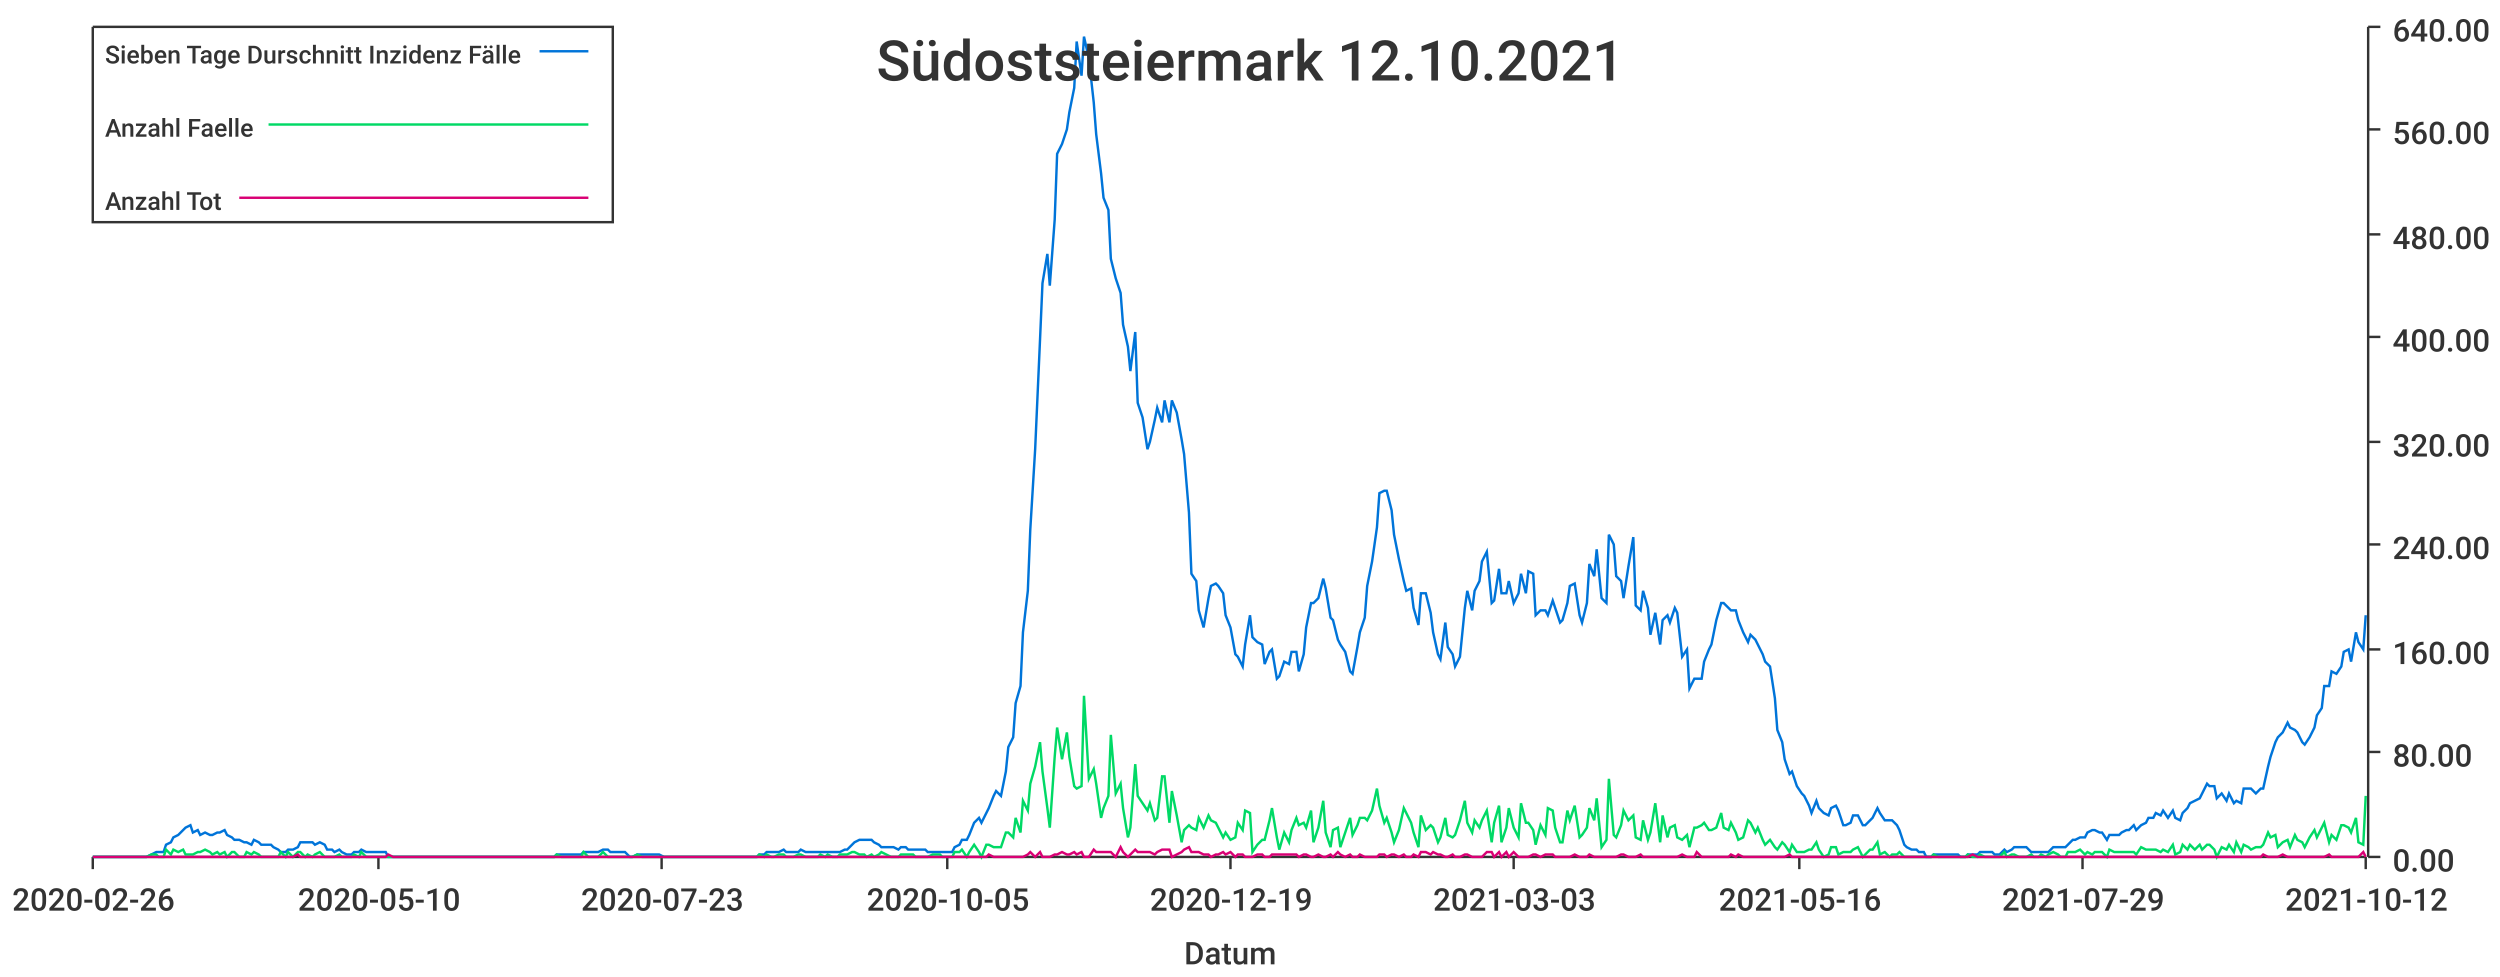
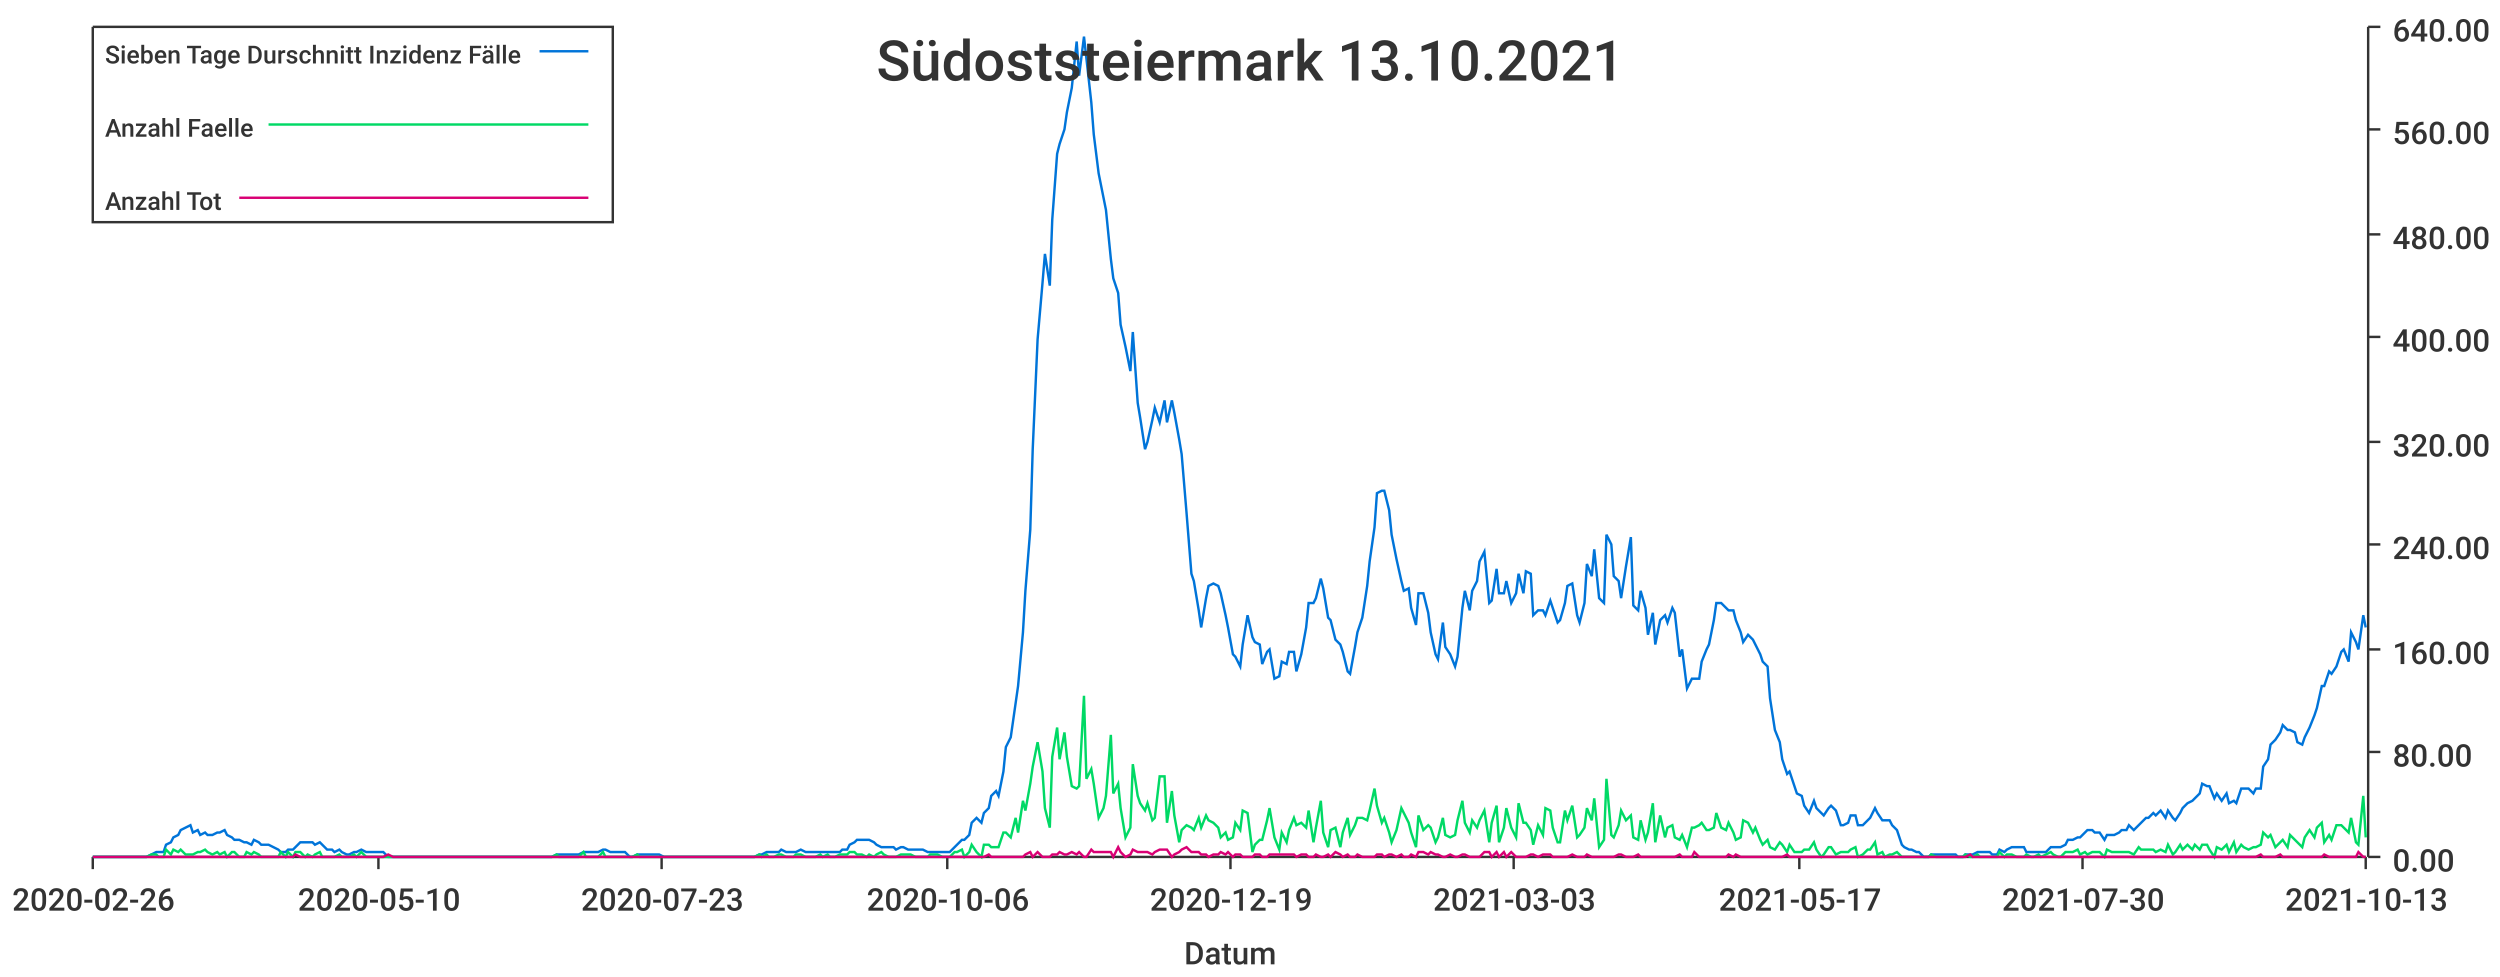
<svg xmlns="http://www.w3.org/2000/svg" width="1024" height="400">\n<path d="M 0 0 L 1024 0 L 1024 400 L 0 400 L 0 0" style="stroke-width:0;stroke:rgba(255,255,255,1.0);fill:rgba(255,255,255,1.0)" />
  <path d="M 38 11 L 969 11 L 969 351 L 38 351 L 38 11" style="stroke-width:0;stroke:rgba(255,255,255,1.0);fill:rgba(255,255,255,1.0)" />
  <path d="M 38 351 L 969 351" style="stroke-width:1;stroke:rgba(51,51,51,1.0);fill:none" />
  <path d="M 38 351 L 38 356" style="stroke-width:1;stroke:rgba(51,51,51,1.0);fill:none" />
  <text x="5" y="373" style="stroke-width:0;stroke:none;fill:rgba(51,51,51,1.0);font-size:12.8px;font-family:'Roboto Medium',sans-serif">2020-02-26</text>
  <path d="M 155 351 L 155 356" style="stroke-width:1;stroke:rgba(51,51,51,1.0);fill:none" />
  <text x="122" y="373" style="stroke-width:0;stroke:none;fill:rgba(51,51,51,1.0);font-size:12.8px;font-family:'Roboto Medium',sans-serif">2020-05-10</text>
  <path d="M 271 351 L 271 356" style="stroke-width:1;stroke:rgba(51,51,51,1.0);fill:none" />
  <text x="238" y="373" style="stroke-width:0;stroke:none;fill:rgba(51,51,51,1.0);font-size:12.8px;font-family:'Roboto Medium',sans-serif">2020-07-23</text>
  <path d="M 388 351 L 388 356" style="stroke-width:1;stroke:rgba(51,51,51,1.0);fill:none" />
-   <text x="355" y="373" style="stroke-width:0;stroke:none;fill:rgba(51,51,51,1.0);font-size:12.8px;font-family:'Roboto Medium',sans-serif">2020-10-05</text>
+   <text x="355" y="373" style="stroke-width:0;stroke:none;fill:rgba(51,51,51,1.0);font-size:12.8px;font-family:'Roboto Medium',sans-serif">2020-10-06</text>
  <path d="M 504 351 L 504 356" style="stroke-width:1;stroke:rgba(51,51,51,1.0);fill:none" />
  <text x="471" y="373" style="stroke-width:0;stroke:none;fill:rgba(51,51,51,1.0);font-size:12.8px;font-family:'Roboto Medium',sans-serif">2020-12-19</text>
  <path d="M 620 351 L 620 356" style="stroke-width:1;stroke:rgba(51,51,51,1.0);fill:none" />
  <text x="587" y="373" style="stroke-width:0;stroke:none;fill:rgba(51,51,51,1.0);font-size:12.8px;font-family:'Roboto Medium',sans-serif">2021-03-03</text>
  <path d="M 737 351 L 737 356" style="stroke-width:1;stroke:rgba(51,51,51,1.0);fill:none" />
-   <text x="704" y="373" style="stroke-width:0;stroke:none;fill:rgba(51,51,51,1.0);font-size:12.8px;font-family:'Roboto Medium',sans-serif">2021-05-16</text>
+   <text x="704" y="373" style="stroke-width:0;stroke:none;fill:rgba(51,51,51,1.0);font-size:12.8px;font-family:'Roboto Medium',sans-serif">2021-05-17</text>
  <path d="M 853 351 L 853 356" style="stroke-width:1;stroke:rgba(51,51,51,1.0);fill:none" />
-   <text x="820" y="373" style="stroke-width:0;stroke:none;fill:rgba(51,51,51,1.0);font-size:12.8px;font-family:'Roboto Medium',sans-serif">2021-07-29</text>
+   <text x="820" y="373" style="stroke-width:0;stroke:none;fill:rgba(51,51,51,1.0);font-size:12.8px;font-family:'Roboto Medium',sans-serif">2021-07-30</text>
  <path d="M 969 351 L 969 356" style="stroke-width:1;stroke:rgba(51,51,51,1.0);fill:none" />
-   <text x="936" y="373" style="stroke-width:0;stroke:none;fill:rgba(51,51,51,1.0);font-size:12.8px;font-family:'Roboto Medium',sans-serif">2021-10-12</text>
+   <text x="936" y="373" style="stroke-width:0;stroke:none;fill:rgba(51,51,51,1.0);font-size:12.8px;font-family:'Roboto Medium',sans-serif">2021-10-13</text>
  <text x="485" y="395" style="stroke-width:0;stroke:none;fill:rgba(51,51,51,1.0);font-size:12.8px;font-family:'Roboto Medium',sans-serif">Datum</text>
  <path d="M 970 351 L 970 11" style="stroke-width:1;stroke:rgba(51,51,51,1.0);fill:none" />
  <path d="M 970 351 L 975 351" style="stroke-width:1;stroke:rgba(51,51,51,1.0);fill:none" />
  <text x="980" y="357" style="stroke-width:0;stroke:none;fill:rgba(51,51,51,1.0);font-size:12.8px;font-family:'Roboto Medium',sans-serif">0.00</text>
  <path d="M 970 308 L 975 308" style="stroke-width:1;stroke:rgba(51,51,51,1.0);fill:none" />
  <text x="980" y="314" style="stroke-width:0;stroke:none;fill:rgba(51,51,51,1.0);font-size:12.8px;font-family:'Roboto Medium',sans-serif">80.00</text>
  <path d="M 970 266 L 975 266" style="stroke-width:1;stroke:rgba(51,51,51,1.0);fill:none" />
  <text x="980" y="272" style="stroke-width:0;stroke:none;fill:rgba(51,51,51,1.0);font-size:12.8px;font-family:'Roboto Medium',sans-serif">160.00</text>
  <path d="M 970 223 L 975 223" style="stroke-width:1;stroke:rgba(51,51,51,1.0);fill:none" />
  <text x="980" y="229" style="stroke-width:0;stroke:none;fill:rgba(51,51,51,1.0);font-size:12.8px;font-family:'Roboto Medium',sans-serif">240.00</text>
  <path d="M 970 181 L 975 181" style="stroke-width:1;stroke:rgba(51,51,51,1.0);fill:none" />
  <text x="980" y="187" style="stroke-width:0;stroke:none;fill:rgba(51,51,51,1.0);font-size:12.8px;font-family:'Roboto Medium',sans-serif">320.00</text>
  <path d="M 970 138 L 975 138" style="stroke-width:1;stroke:rgba(51,51,51,1.0);fill:none" />
  <text x="980" y="144" style="stroke-width:0;stroke:none;fill:rgba(51,51,51,1.0);font-size:12.8px;font-family:'Roboto Medium',sans-serif">400.00</text>
  <path d="M 970 96 L 975 96" style="stroke-width:1;stroke:rgba(51,51,51,1.0);fill:none" />
  <text x="980" y="102" style="stroke-width:0;stroke:none;fill:rgba(51,51,51,1.0);font-size:12.8px;font-family:'Roboto Medium',sans-serif">480.00</text>
  <path d="M 970 53 L 975 53" style="stroke-width:1;stroke:rgba(51,51,51,1.0);fill:none" />
  <text x="980" y="59" style="stroke-width:0;stroke:none;fill:rgba(51,51,51,1.0);font-size:12.8px;font-family:'Roboto Medium',sans-serif">560.00</text>
  <path d="M 970 11 L 975 11" style="stroke-width:1;stroke:rgba(51,51,51,1.0);fill:none" />
  <text x="980" y="17" style="stroke-width:0;stroke:none;fill:rgba(51,51,51,1.0);font-size:12.8px;font-family:'Roboto Medium',sans-serif">640.00</text>
-   <path d="M 38 351 L 40 351 L 42 351 L 43 351 L 45 351 L 46 351 L 48 351 L 49 351 L 51 351 L 53 351 L 54 351 L 56 351 L 57 351 L 59 351 L 60 351 L 62 350 L 64 349 L 65 349 L 67 349 L 68 346 L 70 345 L 71 343 L 73 342 L 75 340 L 76 339 L 78 338 L 79 341 L 81 340 L 82 342 L 84 341 L 86 342 L 87 342 L 89 341 L 90 341 L 92 340 L 93 342 L 95 343 L 96 344 L 98 344 L 100 345 L 101 345 L 103 346 L 104 344 L 106 345 L 107 346 L 109 346 L 111 346 L 112 347 L 114 348 L 115 349 L 117 349 L 118 348 L 120 348 L 122 347 L 123 345 L 125 345 L 126 345 L 128 345 L 129 346 L 131 345 L 133 346 L 134 348 L 136 348 L 137 349 L 139 348 L 140 349 L 142 350 L 144 350 L 145 349 L 147 349 L 148 348 L 150 349 L 151 349 L 153 349 L 154 349 L 156 349 L 158 349 L 159 351 L 161 351 L 162 351 L 164 351 L 165 351 L 167 351 L 169 351 L 170 351 L 172 351 L 173 351 L 175 351 L 176 351 L 178 351 L 180 351 L 181 351 L 183 351 L 184 351 L 186 351 L 187 351 L 189 351 L 191 351 L 192 351 L 194 351 L 195 351 L 197 351 L 198 351 L 200 351 L 202 351 L 203 351 L 205 351 L 206 351 L 208 351 L 209 351 L 211 351 L 212 351 L 214 351 L 216 351 L 217 351 L 219 351 L 220 351 L 222 351 L 223 351 L 225 351 L 227 351 L 228 350 L 230 350 L 231 350 L 233 350 L 234 350 L 236 350 L 238 350 L 239 349 L 241 349 L 242 349 L 244 349 L 245 349 L 247 348 L 249 348 L 250 349 L 252 349 L 253 349 L 255 349 L 256 349 L 258 351 L 259 351 L 261 350 L 263 350 L 264 350 L 266 350 L 267 350 L 269 350 L 270 350 L 272 351 L 274 351 L 275 351 L 277 351 L 278 351 L 280 351 L 281 351 L 283 351 L 285 351 L 286 351 L 288 351 L 289 351 L 291 351 L 292 351 L 294 351 L 296 351 L 297 351 L 299 351 L 300 351 L 302 351 L 303 351 L 305 351 L 307 351 L 308 351 L 310 351 L 311 350 L 313 350 L 314 349 L 316 349 L 317 349 L 319 349 L 321 348 L 322 349 L 324 349 L 325 349 L 327 349 L 328 348 L 330 349 L 332 349 L 333 349 L 335 349 L 336 349 L 338 349 L 339 349 L 341 349 L 343 349 L 344 349 L 346 348 L 347 348 L 349 346 L 350 345 L 352 344 L 354 344 L 355 344 L 357 344 L 358 345 L 360 346 L 361 347 L 363 347 L 365 347 L 366 347 L 368 348 L 369 347 L 371 347 L 372 348 L 374 348 L 375 348 L 377 348 L 379 348 L 380 349 L 382 349 L 383 349 L 385 349 L 386 349 L 388 349 L 390 349 L 391 347 L 393 346 L 394 344 L 396 344 L 397 342 L 399 337 L 401 335 L 402 337 L 404 333 L 405 331 L 407 326 L 408 324 L 410 326 L 412 316 L 413 306 L 415 302 L 416 288 L 418 281 L 419 259 L 421 242 L 422 217 L 424 184 L 426 139 L 427 116 L 429 104 L 430 117 L 432 90 L 433 63 L 435 59 L 437 53 L 438 46 L 440 36 L 441 17 L 443 31 L 444 15 L 446 24 L 448 42 L 449 55 L 451 71 L 452 81 L 454 86 L 455 106 L 457 114 L 459 120 L 460 133 L 462 142 L 463 152 L 465 136 L 466 165 L 468 171 L 470 184 L 471 181 L 473 172 L 474 167 L 476 173 L 477 164 L 479 173 L 480 164 L 482 169 L 484 180 L 485 186 L 487 210 L 488 235 L 490 238 L 491 250 L 493 257 L 495 245 L 496 240 L 498 239 L 499 240 L 501 243 L 502 252 L 504 257 L 506 268 L 507 269 L 509 273 L 510 264 L 512 252 L 513 261 L 515 263 L 517 264 L 518 272 L 520 267 L 521 266 L 523 278 L 524 277 L 526 271 L 528 272 L 529 267 L 531 267 L 532 275 L 534 268 L 535 257 L 537 247 L 538 247 L 540 245 L 542 237 L 543 241 L 545 253 L 546 254 L 548 262 L 549 264 L 551 267 L 553 275 L 554 276 L 556 265 L 557 259 L 559 253 L 560 240 L 562 230 L 564 216 L 565 202 L 567 201 L 568 201 L 570 209 L 571 219 L 573 229 L 575 238 L 576 242 L 578 241 L 579 249 L 581 256 L 582 243 L 584 243 L 586 251 L 587 259 L 589 268 L 590 270 L 592 255 L 593 265 L 595 268 L 596 273 L 598 269 L 600 249 L 601 242 L 603 250 L 604 242 L 606 238 L 607 230 L 609 226 L 611 247 L 612 246 L 614 233 L 615 243 L 617 243 L 618 238 L 620 247 L 622 243 L 623 235 L 625 243 L 626 234 L 628 235 L 629 252 L 631 250 L 633 250 L 634 252 L 636 246 L 637 249 L 639 255 L 640 254 L 642 247 L 643 240 L 645 239 L 647 252 L 648 255 L 650 247 L 651 231 L 653 236 L 654 225 L 656 245 L 658 247 L 659 219 L 661 223 L 662 236 L 664 238 L 665 245 L 667 232 L 669 220 L 670 248 L 672 250 L 673 242 L 675 249 L 676 260 L 678 251 L 680 264 L 681 254 L 683 252 L 684 255 L 686 249 L 687 251 L 689 269 L 691 266 L 692 282 L 694 278 L 695 278 L 697 278 L 698 271 L 700 266 L 701 264 L 703 254 L 705 247 L 706 247 L 708 249 L 709 250 L 711 250 L 712 254 L 714 259 L 716 263 L 717 260 L 719 262 L 720 264 L 722 268 L 723 271 L 725 273 L 727 286 L 728 299 L 730 304 L 731 311 L 733 317 L 734 316 L 736 322 L 738 325 L 739 326 L 741 330 L 742 333 L 744 328 L 745 331 L 747 333 L 749 334 L 750 331 L 752 330 L 753 332 L 755 338 L 756 338 L 758 337 L 759 334 L 761 334 L 763 338 L 764 338 L 766 336 L 767 335 L 769 331 L 770 333 L 772 336 L 774 336 L 775 336 L 777 338 L 778 340 L 780 346 L 781 347 L 783 348 L 785 348 L 786 349 L 788 349 L 789 351 L 791 351 L 792 350 L 794 350 L 796 350 L 797 350 L 799 350 L 800 350 L 802 350 L 803 351 L 805 351 L 806 350 L 808 350 L 810 350 L 811 349 L 813 349 L 814 349 L 816 349 L 817 350 L 819 350 L 821 348 L 822 349 L 824 348 L 825 347 L 827 347 L 828 347 L 830 347 L 832 349 L 833 349 L 835 349 L 836 349 L 838 349 L 839 349 L 841 347 L 843 347 L 844 347 L 846 347 L 847 346 L 849 344 L 850 344 L 852 343 L 854 343 L 855 341 L 857 340 L 858 340 L 860 341 L 861 341 L 863 344 L 864 342 L 866 342 L 868 342 L 869 341 L 871 340 L 872 340 L 874 338 L 875 340 L 877 338 L 879 337 L 880 335 L 882 335 L 883 333 L 885 334 L 886 332 L 888 335 L 890 332 L 891 335 L 893 336 L 894 333 L 896 331 L 897 329 L 899 328 L 901 327 L 902 325 L 904 321 L 905 322 L 907 322 L 908 327 L 910 325 L 912 328 L 913 325 L 915 329 L 916 328 L 918 329 L 919 323 L 921 323 L 922 323 L 924 325 L 926 323 L 927 323 L 929 314 L 930 310 L 932 304 L 933 302 L 935 300 L 937 296 L 938 298 L 940 299 L 941 300 L 943 304 L 944 305 L 946 302 L 948 298 L 949 293 L 951 290 L 952 281 L 954 281 L 955 275 L 957 276 L 959 273 L 960 267 L 962 266 L 963 271 L 965 259 L 966 263 L 968 266 L 969 252" style="stroke-width:1;stroke:rgba(0,116,217,1.0);fill:none" />
-   <path d="M 38 351 L 40 351 L 42 351 L 43 351 L 45 351 L 46 351 L 48 351 L 49 351 L 51 351 L 53 351 L 54 351 L 56 351 L 57 351 L 59 351 L 60 351 L 62 350 L 64 350 L 65 351 L 67 351 L 68 348 L 70 350 L 71 348 L 73 349 L 75 348 L 76 350 L 78 350 L 79 350 L 81 349 L 82 349 L 84 348 L 86 349 L 87 350 L 89 349 L 90 350 L 92 349 L 93 351 L 95 349 L 96 349 L 98 351 L 100 351 L 101 349 L 103 350 L 104 349 L 106 350 L 107 351 L 109 351 L 111 351 L 112 351 L 114 351 L 115 349 L 117 351 L 118 349 L 120 351 L 122 349 L 123 349 L 125 351 L 126 350 L 128 351 L 129 350 L 131 349 L 133 351 L 134 351 L 136 351 L 137 351 L 139 350 L 140 351 L 142 351 L 144 351 L 145 350 L 147 351 L 148 349 L 150 351 L 151 351 L 153 351 L 154 351 L 156 351 L 158 351 L 159 351 L 161 351 L 162 351 L 164 351 L 165 351 L 167 351 L 169 351 L 170 351 L 172 351 L 173 351 L 175 351 L 176 351 L 178 351 L 180 351 L 181 351 L 183 351 L 184 351 L 186 351 L 187 351 L 189 351 L 191 351 L 192 351 L 194 351 L 195 351 L 197 351 L 198 351 L 200 351 L 202 351 L 203 351 L 205 351 L 206 351 L 208 351 L 209 351 L 211 351 L 212 351 L 214 351 L 216 351 L 217 351 L 219 351 L 220 351 L 222 351 L 223 351 L 225 351 L 227 351 L 228 350 L 230 351 L 231 351 L 233 351 L 234 351 L 236 351 L 238 351 L 239 349 L 241 351 L 242 351 L 244 351 L 245 351 L 247 349 L 249 351 L 250 351 L 252 351 L 253 351 L 255 351 L 256 351 L 258 351 L 259 351 L 261 350 L 263 351 L 264 351 L 266 351 L 267 351 L 269 351 L 270 351 L 272 351 L 274 351 L 275 351 L 277 351 L 278 351 L 280 351 L 281 351 L 283 351 L 285 351 L 286 351 L 288 351 L 289 351 L 291 351 L 292 351 L 294 351 L 296 351 L 297 351 L 299 351 L 300 351 L 302 351 L 303 351 L 305 351 L 307 351 L 308 351 L 310 351 L 311 350 L 313 351 L 314 350 L 316 351 L 317 351 L 319 350 L 321 350 L 322 351 L 324 351 L 325 351 L 327 350 L 328 350 L 330 351 L 332 351 L 333 351 L 335 351 L 336 350 L 338 351 L 339 350 L 341 351 L 343 351 L 344 350 L 346 350 L 347 350 L 349 349 L 350 349 L 352 350 L 354 350 L 355 351 L 357 350 L 358 351 L 360 350 L 361 349 L 363 350 L 365 351 L 366 351 L 368 351 L 369 350 L 371 350 L 372 350 L 374 350 L 375 351 L 377 351 L 379 351 L 380 351 L 382 350 L 383 350 L 385 350 L 386 351 L 388 351 L 390 351 L 391 349 L 393 349 L 394 348 L 396 351 L 397 349 L 399 346 L 401 349 L 402 351 L 404 346 L 405 346 L 407 347 L 408 347 L 410 347 L 412 341 L 413 341 L 415 343 L 416 335 L 418 341 L 419 328 L 421 332 L 422 321 L 424 314 L 426 304 L 427 316 L 429 331 L 430 339 L 432 310 L 433 298 L 435 311 L 437 300 L 438 310 L 440 322 L 441 323 L 443 322 L 444 285 L 446 319 L 448 315 L 449 321 L 451 335 L 452 331 L 454 326 L 455 301 L 457 325 L 459 321 L 460 331 L 462 343 L 463 339 L 465 313 L 466 326 L 468 329 L 470 332 L 471 329 L 473 336 L 474 335 L 476 318 L 477 318 L 479 337 L 480 324 L 482 334 L 484 345 L 485 340 L 487 338 L 488 339 L 490 340 L 491 335 L 493 339 L 495 334 L 496 336 L 498 337 L 499 339 L 501 343 L 502 341 L 504 344 L 506 343 L 507 337 L 509 340 L 510 332 L 512 333 L 513 349 L 515 346 L 517 344 L 518 344 L 520 336 L 521 331 L 523 343 L 524 348 L 526 341 L 528 345 L 529 340 L 531 335 L 532 338 L 534 337 L 535 339 L 537 332 L 538 345 L 540 339 L 542 328 L 543 341 L 545 347 L 546 340 L 548 339 L 549 347 L 551 341 L 553 335 L 554 342 L 556 338 L 557 335 L 559 335 L 560 336 L 562 332 L 564 323 L 565 330 L 567 337 L 568 335 L 570 341 L 571 345 L 573 340 L 575 331 L 576 333 L 578 337 L 579 341 L 581 347 L 582 334 L 584 340 L 586 338 L 587 339 L 589 345 L 590 343 L 592 335 L 593 342 L 595 343 L 596 342 L 598 336 L 600 328 L 601 337 L 603 341 L 604 336 L 606 339 L 607 336 L 609 332 L 611 345 L 612 337 L 614 330 L 615 345 L 617 339 L 618 331 L 620 339 L 622 343 L 623 329 L 625 337 L 626 337 L 628 340 L 629 346 L 631 338 L 633 342 L 634 331 L 636 332 L 637 339 L 639 345 L 640 345 L 642 332 L 643 336 L 645 330 L 647 343 L 648 342 L 650 339 L 651 331 L 653 336 L 654 327 L 656 347 L 658 344 L 659 319 L 661 342 L 662 343 L 664 338 L 665 332 L 667 336 L 669 334 L 670 343 L 672 344 L 673 336 L 675 344 L 676 341 L 678 329 L 680 345 L 681 334 L 683 343 L 684 339 L 686 338 L 687 343 L 689 344 L 691 342 L 692 347 L 694 339 L 695 339 L 697 338 L 698 337 L 700 340 L 701 340 L 703 339 L 705 333 L 706 339 L 708 340 L 709 337 L 711 341 L 712 344 L 714 343 L 716 336 L 717 337 L 719 341 L 720 339 L 722 344 L 723 346 L 725 344 L 727 347 L 728 348 L 730 345 L 731 346 L 733 349 L 734 346 L 736 349 L 738 349 L 739 349 L 741 348 L 742 348 L 744 345 L 745 348 L 747 351 L 749 350 L 750 347 L 752 347 L 753 350 L 755 349 L 756 349 L 758 349 L 759 348 L 761 347 L 763 351 L 764 350 L 766 348 L 767 348 L 769 345 L 770 350 L 772 349 L 774 351 L 775 350 L 777 350 L 778 349 L 780 351 L 781 351 L 783 351 L 785 351 L 786 351 L 788 351 L 789 351 L 791 351 L 792 350 L 794 351 L 796 351 L 797 351 L 799 351 L 800 351 L 802 351 L 803 351 L 805 351 L 806 350 L 808 351 L 810 351 L 811 350 L 813 351 L 814 351 L 816 351 L 817 351 L 819 351 L 821 349 L 822 351 L 824 350 L 825 350 L 827 351 L 828 351 L 830 351 L 832 350 L 833 351 L 835 351 L 836 350 L 838 351 L 839 350 L 841 349 L 843 350 L 844 351 L 846 351 L 847 349 L 849 349 L 850 349 L 852 348 L 854 350 L 855 349 L 857 350 L 858 349 L 860 349 L 861 349 L 863 351 L 864 348 L 866 349 L 868 349 L 869 349 L 871 349 L 872 349 L 874 349 L 875 350 L 877 347 L 879 348 L 880 348 L 882 348 L 883 348 L 885 349 L 886 348 L 888 349 L 890 346 L 891 350 L 893 349 L 894 346 L 896 348 L 897 346 L 899 348 L 901 346 L 902 348 L 904 346 L 905 346 L 907 348 L 908 351 L 910 347 L 912 348 L 913 346 L 915 349 L 916 345 L 918 349 L 919 346 L 921 347 L 922 348 L 924 347 L 926 347 L 927 346 L 929 341 L 930 343 L 932 342 L 933 347 L 935 345 L 937 344 L 938 347 L 940 342 L 941 344 L 943 345 L 944 347 L 946 343 L 948 340 L 949 343 L 951 339 L 952 337 L 954 345 L 955 342 L 957 344 L 959 338 L 960 338 L 962 339 L 963 341 L 965 335 L 966 345 L 968 346 L 969 326" style="stroke-width:1;stroke:rgba(0,217,101,1.0);fill:none" />
-   <path d="M 38 351 L 40 351 L 42 351 L 43 351 L 45 351 L 46 351 L 48 351 L 49 351 L 51 351 L 53 351 L 54 351 L 56 351 L 57 351 L 59 351 L 60 351 L 62 351 L 64 351 L 65 351 L 67 351 L 68 351 L 70 351 L 71 351 L 73 351 L 75 351 L 76 351 L 78 351 L 79 351 L 81 351 L 82 351 L 84 351 L 86 351 L 87 351 L 89 351 L 90 351 L 92 351 L 93 351 L 95 351 L 96 351 L 98 351 L 100 351 L 101 351 L 103 351 L 104 351 L 106 351 L 107 351 L 109 351 L 111 351 L 112 351 L 114 351 L 115 351 L 117 351 L 118 351 L 120 351 L 122 350 L 123 351 L 125 351 L 126 351 L 128 351 L 129 351 L 131 351 L 133 351 L 134 351 L 136 351 L 137 351 L 139 351 L 140 351 L 142 351 L 144 351 L 145 351 L 147 351 L 148 351 L 150 351 L 151 351 L 153 351 L 154 351 L 156 351 L 158 351 L 159 350 L 161 351 L 162 351 L 164 351 L 165 351 L 167 351 L 169 351 L 170 351 L 172 351 L 173 351 L 175 351 L 176 351 L 178 351 L 180 351 L 181 351 L 183 351 L 184 351 L 186 351 L 187 351 L 189 351 L 191 351 L 192 351 L 194 351 L 195 351 L 197 351 L 198 351 L 200 351 L 202 351 L 203 351 L 205 351 L 206 351 L 208 351 L 209 351 L 211 351 L 212 351 L 214 351 L 216 351 L 217 351 L 219 351 L 220 351 L 222 351 L 223 351 L 225 351 L 227 351 L 228 351 L 230 351 L 231 351 L 233 351 L 234 351 L 236 351 L 238 351 L 239 351 L 241 351 L 242 351 L 244 351 L 245 351 L 247 351 L 249 351 L 250 351 L 252 351 L 253 351 L 255 351 L 256 351 L 258 351 L 259 351 L 261 351 L 263 351 L 264 351 L 266 351 L 267 351 L 269 351 L 270 351 L 272 351 L 274 351 L 275 351 L 277 351 L 278 351 L 280 351 L 281 351 L 283 351 L 285 351 L 286 351 L 288 351 L 289 351 L 291 351 L 292 351 L 294 351 L 296 351 L 297 351 L 299 351 L 300 351 L 302 351 L 303 351 L 305 351 L 307 351 L 308 351 L 310 351 L 311 351 L 313 351 L 314 351 L 316 351 L 317 351 L 319 351 L 321 351 L 322 351 L 324 351 L 325 351 L 327 351 L 328 351 L 330 351 L 332 351 L 333 351 L 335 351 L 336 351 L 338 351 L 339 351 L 341 351 L 343 351 L 344 351 L 346 351 L 347 351 L 349 351 L 350 351 L 352 351 L 354 351 L 355 351 L 357 351 L 358 351 L 360 351 L 361 351 L 363 351 L 365 351 L 366 351 L 368 351 L 369 351 L 371 351 L 372 351 L 374 351 L 375 351 L 377 351 L 379 351 L 380 351 L 382 351 L 383 351 L 385 351 L 386 351 L 388 351 L 390 351 L 391 351 L 393 351 L 394 351 L 396 351 L 397 351 L 399 351 L 401 351 L 402 351 L 404 351 L 405 350 L 407 351 L 408 351 L 410 351 L 412 351 L 413 351 L 415 351 L 416 351 L 418 351 L 419 351 L 421 350 L 422 349 L 424 351 L 426 349 L 427 351 L 429 351 L 430 351 L 432 350 L 433 350 L 435 349 L 437 350 L 438 350 L 440 349 L 441 350 L 443 349 L 444 351 L 446 351 L 448 348 L 449 349 L 451 349 L 452 349 L 454 349 L 455 349 L 457 351 L 459 347 L 460 349 L 462 351 L 463 350 L 465 348 L 466 349 L 468 349 L 470 349 L 471 349 L 473 350 L 474 349 L 476 348 L 477 348 L 479 348 L 480 351 L 482 350 L 484 349 L 485 348 L 487 347 L 488 349 L 490 349 L 491 349 L 493 350 L 495 350 L 496 351 L 498 350 L 499 350 L 501 349 L 502 350 L 504 349 L 506 351 L 507 350 L 509 350 L 510 351 L 512 351 L 513 351 L 515 350 L 517 350 L 518 351 L 520 351 L 521 350 L 523 350 L 524 350 L 526 350 L 528 350 L 529 350 L 531 350 L 532 351 L 534 350 L 535 350 L 537 351 L 538 351 L 540 350 L 542 351 L 543 351 L 545 350 L 546 351 L 548 349 L 549 350 L 551 351 L 553 350 L 554 351 L 556 351 L 557 350 L 559 351 L 560 351 L 562 351 L 564 351 L 565 350 L 567 350 L 568 351 L 570 350 L 571 350 L 573 351 L 575 350 L 576 351 L 578 351 L 579 350 L 581 351 L 582 349 L 584 349 L 586 350 L 587 349 L 589 350 L 590 350 L 592 351 L 593 351 L 595 350 L 596 351 L 598 351 L 600 350 L 601 350 L 603 351 L 604 351 L 606 351 L 607 351 L 609 349 L 611 349 L 612 351 L 614 349 L 615 351 L 617 349 L 618 351 L 620 349 L 622 351 L 623 351 L 625 351 L 626 351 L 628 350 L 629 350 L 631 351 L 633 350 L 634 350 L 636 350 L 637 351 L 639 351 L 640 351 L 642 351 L 643 351 L 645 350 L 647 351 L 648 351 L 650 351 L 651 350 L 653 351 L 654 351 L 656 351 L 658 351 L 659 351 L 661 351 L 662 351 L 664 350 L 665 350 L 667 351 L 669 351 L 670 351 L 672 350 L 673 351 L 675 351 L 676 351 L 678 351 L 680 351 L 681 351 L 683 351 L 684 351 L 686 351 L 687 351 L 689 350 L 691 351 L 692 351 L 694 351 L 695 349 L 697 351 L 698 351 L 700 351 L 701 351 L 703 351 L 705 351 L 706 351 L 708 351 L 709 350 L 711 351 L 712 350 L 714 351 L 716 351 L 717 351 L 719 351 L 720 351 L 722 351 L 723 351 L 725 351 L 727 351 L 728 351 L 730 351 L 731 351 L 733 350 L 734 351 L 736 351 L 738 351 L 739 351 L 741 351 L 742 351 L 744 351 L 745 351 L 747 351 L 749 351 L 750 351 L 752 351 L 753 351 L 755 351 L 756 351 L 758 351 L 759 351 L 761 351 L 763 351 L 764 351 L 766 351 L 767 351 L 769 351 L 770 351 L 772 351 L 774 351 L 775 351 L 777 351 L 778 351 L 780 351 L 781 351 L 783 351 L 785 351 L 786 351 L 788 351 L 789 351 L 791 351 L 792 351 L 794 351 L 796 351 L 797 351 L 799 351 L 800 351 L 802 351 L 803 351 L 805 351 L 806 351 L 808 350 L 810 351 L 811 351 L 813 351 L 814 351 L 816 351 L 817 351 L 819 351 L 821 351 L 822 351 L 824 351 L 825 351 L 827 351 L 828 351 L 830 351 L 832 351 L 833 351 L 835 351 L 836 351 L 838 351 L 839 351 L 841 351 L 843 351 L 844 351 L 846 351 L 847 351 L 849 351 L 850 351 L 852 351 L 854 351 L 855 351 L 857 351 L 858 351 L 860 351 L 861 351 L 863 351 L 864 351 L 866 351 L 868 351 L 869 351 L 871 351 L 872 351 L 874 351 L 875 351 L 877 351 L 879 351 L 880 351 L 882 351 L 883 351 L 885 351 L 886 351 L 888 351 L 890 351 L 891 351 L 893 351 L 894 351 L 896 351 L 897 351 L 899 351 L 901 351 L 902 351 L 904 351 L 905 351 L 907 351 L 908 351 L 910 351 L 912 351 L 913 351 L 915 351 L 916 351 L 918 351 L 919 351 L 921 351 L 922 351 L 924 351 L 926 351 L 927 350 L 929 351 L 930 351 L 932 351 L 933 351 L 935 350 L 937 351 L 938 351 L 940 351 L 941 351 L 943 351 L 944 351 L 946 351 L 948 351 L 949 351 L 951 351 L 952 351 L 954 350 L 955 351 L 957 351 L 959 351 L 960 351 L 962 351 L 963 351 L 965 351 L 966 351 L 968 349 L 969 351" style="stroke-width:1;stroke:rgba(217,0,116,1.0);fill:none" />
-   <text x="359" y="33" style="stroke-width:0;stroke:none;fill:rgba(51,51,51,1.0);font-size:23.0px;font-family:'Roboto Medium',sans-serif">Südoststeiermark 12.10.2021</text>
+   <path d="M 38 351 L 40 351 L 42 351 L 43 351 L 45 351 L 46 351 L 48 351 L 49 351 L 51 351 L 53 351 L 54 351 L 56 351 L 57 351 L 59 351 L 60 351 L 62 350 L 64 349 L 65 349 L 67 349 L 68 346 L 70 345 L 71 343 L 73 342 L 74 340 L 76 339 L 78 338 L 79 341 L 81 340 L 82 342 L 84 341 L 85 342 L 87 342 L 89 341 L 90 341 L 92 340 L 93 342 L 95 343 L 96 344 L 98 344 L 100 345 L 101 345 L 103 346 L 104 344 L 106 345 L 107 346 L 109 346 L 110 346 L 112 347 L 114 348 L 115 349 L 117 349 L 118 348 L 120 348 L 121 347 L 123 345 L 125 345 L 126 345 L 128 345 L 129 346 L 131 345 L 132 346 L 134 348 L 136 348 L 137 349 L 139 348 L 140 349 L 142 350 L 143 350 L 145 349 L 146 349 L 148 348 L 150 349 L 151 349 L 153 349 L 154 349 L 156 349 L 157 349 L 159 351 L 161 351 L 162 351 L 164 351 L 165 351 L 167 351 L 168 351 L 170 351 L 171 351 L 173 351 L 175 351 L 176 351 L 178 351 L 179 351 L 181 351 L 182 351 L 184 351 L 186 351 L 187 351 L 189 351 L 190 351 L 192 351 L 193 351 L 195 351 L 197 351 L 198 351 L 200 351 L 201 351 L 203 351 L 204 351 L 206 351 L 207 351 L 209 351 L 211 351 L 212 351 L 214 351 L 215 351 L 217 351 L 218 351 L 220 351 L 222 351 L 223 351 L 225 351 L 226 351 L 228 350 L 229 350 L 231 350 L 233 350 L 234 350 L 236 350 L 237 350 L 239 349 L 240 349 L 242 349 L 243 349 L 245 349 L 247 348 L 248 348 L 250 349 L 251 349 L 253 349 L 254 349 L 256 349 L 258 351 L 259 351 L 261 350 L 262 350 L 264 350 L 265 350 L 267 350 L 269 350 L 270 350 L 272 351 L 273 351 L 275 351 L 276 351 L 278 351 L 279 351 L 281 351 L 283 351 L 284 351 L 286 351 L 287 351 L 289 351 L 290 351 L 292 351 L 294 351 L 295 351 L 297 351 L 298 351 L 300 351 L 301 351 L 303 351 L 304 351 L 306 351 L 308 351 L 309 351 L 311 350 L 312 350 L 314 349 L 315 349 L 317 349 L 319 349 L 320 348 L 322 349 L 323 349 L 325 349 L 326 349 L 328 348 L 330 349 L 331 349 L 333 349 L 334 349 L 336 349 L 337 349 L 339 349 L 340 349 L 342 349 L 344 349 L 345 348 L 347 348 L 348 346 L 350 345 L 351 344 L 353 344 L 355 344 L 356 344 L 358 345 L 359 346 L 361 347 L 362 347 L 364 347 L 366 347 L 367 348 L 369 347 L 370 347 L 372 348 L 373 348 L 375 348 L 376 348 L 378 348 L 380 349 L 381 349 L 383 349 L 384 349 L 386 349 L 387 349 L 389 349 L 391 347 L 392 346 L 394 344 L 395 344 L 397 342 L 398 337 L 400 335 L 402 337 L 403 333 L 405 331 L 406 326 L 408 324 L 409 326 L 411 316 L 412 306 L 414 302 L 416 288 L 417 281 L 419 259 L 420 242 L 422 217 L 423 184 L 425 139 L 427 116 L 428 104 L 430 117 L 431 90 L 433 63 L 434 59 L 436 53 L 437 46 L 439 36 L 441 17 L 442 31 L 444 15 L 445 24 L 447 42 L 448 55 L 450 71 L 452 81 L 453 86 L 455 106 L 456 114 L 458 120 L 459 133 L 461 142 L 463 152 L 464 136 L 466 165 L 467 171 L 469 184 L 470 181 L 472 172 L 473 167 L 475 173 L 477 164 L 478 173 L 480 164 L 481 169 L 483 180 L 484 186 L 486 210 L 488 235 L 489 238 L 491 250 L 492 257 L 494 245 L 495 240 L 497 239 L 499 240 L 500 243 L 502 252 L 503 257 L 505 268 L 506 269 L 508 273 L 509 264 L 511 252 L 513 261 L 514 263 L 516 264 L 517 272 L 519 267 L 520 266 L 522 278 L 524 277 L 525 271 L 527 272 L 528 267 L 530 267 L 531 275 L 533 268 L 535 257 L 536 247 L 538 247 L 539 245 L 541 237 L 542 241 L 544 253 L 545 254 L 547 262 L 549 264 L 550 267 L 552 275 L 553 276 L 555 265 L 556 259 L 558 253 L 560 240 L 561 230 L 563 216 L 564 202 L 566 201 L 567 201 L 569 209 L 570 219 L 572 229 L 574 238 L 575 242 L 577 241 L 578 249 L 580 256 L 581 243 L 583 243 L 585 251 L 586 259 L 588 268 L 589 270 L 591 255 L 592 265 L 594 268 L 596 273 L 597 269 L 599 249 L 600 242 L 602 250 L 603 242 L 605 238 L 606 230 L 608 226 L 610 247 L 611 246 L 613 233 L 614 243 L 616 243 L 617 238 L 619 247 L 621 243 L 622 235 L 624 243 L 625 234 L 627 235 L 628 252 L 630 250 L 632 250 L 633 252 L 635 246 L 636 249 L 638 255 L 639 254 L 641 247 L 642 240 L 644 239 L 646 252 L 647 255 L 649 247 L 650 231 L 652 236 L 653 225 L 655 245 L 657 247 L 658 219 L 660 223 L 661 236 L 663 238 L 664 245 L 666 232 L 668 220 L 669 248 L 671 250 L 672 242 L 674 249 L 675 260 L 677 251 L 678 264 L 680 254 L 682 252 L 683 255 L 685 249 L 686 251 L 688 269 L 689 266 L 691 282 L 693 278 L 694 278 L 696 278 L 697 271 L 699 266 L 700 264 L 702 254 L 703 247 L 705 247 L 707 249 L 708 250 L 710 250 L 711 254 L 713 259 L 714 263 L 716 260 L 718 262 L 719 264 L 721 268 L 722 271 L 724 273 L 725 286 L 727 299 L 729 304 L 730 311 L 732 317 L 733 316 L 735 322 L 736 325 L 738 326 L 739 330 L 741 333 L 743 328 L 744 331 L 746 333 L 747 334 L 749 331 L 750 330 L 752 332 L 754 338 L 755 338 L 757 337 L 758 334 L 760 334 L 761 338 L 763 338 L 765 336 L 766 335 L 768 331 L 769 333 L 771 336 L 772 336 L 774 336 L 775 338 L 777 340 L 779 346 L 780 347 L 782 348 L 783 348 L 785 349 L 786 349 L 788 351 L 790 351 L 791 350 L 793 350 L 794 350 L 796 350 L 797 350 L 799 350 L 801 350 L 802 351 L 804 351 L 805 350 L 807 350 L 808 350 L 810 349 L 811 349 L 813 349 L 815 349 L 816 350 L 818 350 L 819 348 L 821 349 L 822 348 L 824 347 L 826 347 L 827 347 L 829 347 L 830 349 L 832 349 L 833 349 L 835 349 L 836 349 L 838 349 L 840 347 L 841 347 L 843 347 L 844 347 L 846 346 L 847 344 L 849 344 L 851 343 L 852 343 L 854 341 L 855 340 L 857 340 L 858 341 L 860 341 L 862 344 L 863 342 L 865 342 L 866 342 L 868 341 L 869 340 L 871 340 L 872 338 L 874 340 L 876 338 L 877 337 L 879 335 L 880 335 L 882 333 L 883 334 L 885 332 L 887 335 L 888 332 L 890 335 L 891 336 L 893 333 L 894 331 L 896 329 L 898 328 L 899 327 L 901 325 L 902 321 L 904 322 L 905 322 L 907 327 L 908 325 L 910 328 L 912 325 L 913 329 L 915 328 L 916 329 L 918 323 L 919 323 L 921 323 L 923 325 L 924 323 L 926 323 L 927 314 L 929 311 L 930 305 L 932 303 L 934 300 L 935 297 L 937 299 L 938 299 L 940 300 L 941 304 L 943 305 L 944 302 L 946 298 L 948 293 L 949 290 L 951 281 L 952 281 L 954 275 L 955 276 L 957 273 L 959 267 L 960 266 L 962 271 L 963 259 L 965 263 L 966 266 L 968 252 L 969 257" style="stroke-width:1;stroke:rgba(0,116,217,1.0);fill:none" />
+   <path d="M 38 351 L 40 351 L 42 351 L 43 351 L 45 351 L 46 351 L 48 351 L 49 351 L 51 351 L 53 351 L 54 351 L 56 351 L 57 351 L 59 351 L 60 351 L 62 350 L 64 350 L 65 351 L 67 351 L 68 348 L 70 350 L 71 348 L 73 349 L 74 348 L 76 350 L 78 350 L 79 350 L 81 349 L 82 349 L 84 348 L 85 349 L 87 350 L 89 349 L 90 350 L 92 349 L 93 351 L 95 349 L 96 349 L 98 351 L 100 351 L 101 349 L 103 350 L 104 349 L 106 350 L 107 351 L 109 351 L 110 351 L 112 351 L 114 351 L 115 349 L 117 351 L 118 349 L 120 351 L 121 349 L 123 349 L 125 351 L 126 350 L 128 351 L 129 350 L 131 349 L 132 351 L 134 351 L 136 351 L 137 351 L 139 350 L 140 351 L 142 351 L 143 351 L 145 350 L 146 351 L 148 349 L 150 351 L 151 351 L 153 351 L 154 351 L 156 351 L 157 351 L 159 351 L 161 351 L 162 351 L 164 351 L 165 351 L 167 351 L 168 351 L 170 351 L 171 351 L 173 351 L 175 351 L 176 351 L 178 351 L 179 351 L 181 351 L 182 351 L 184 351 L 186 351 L 187 351 L 189 351 L 190 351 L 192 351 L 193 351 L 195 351 L 197 351 L 198 351 L 200 351 L 201 351 L 203 351 L 204 351 L 206 351 L 207 351 L 209 351 L 211 351 L 212 351 L 214 351 L 215 351 L 217 351 L 218 351 L 220 351 L 222 351 L 223 351 L 225 351 L 226 351 L 228 350 L 229 351 L 231 351 L 233 351 L 234 351 L 236 351 L 237 351 L 239 349 L 240 351 L 242 351 L 243 351 L 245 351 L 247 349 L 248 351 L 250 351 L 251 351 L 253 351 L 254 351 L 256 351 L 258 351 L 259 351 L 261 350 L 262 351 L 264 351 L 265 351 L 267 351 L 269 351 L 270 351 L 272 351 L 273 351 L 275 351 L 276 351 L 278 351 L 279 351 L 281 351 L 283 351 L 284 351 L 286 351 L 287 351 L 289 351 L 290 351 L 292 351 L 294 351 L 295 351 L 297 351 L 298 351 L 300 351 L 301 351 L 303 351 L 304 351 L 306 351 L 308 351 L 309 351 L 311 350 L 312 351 L 314 350 L 315 351 L 317 351 L 319 350 L 320 350 L 322 351 L 323 351 L 325 351 L 326 350 L 328 350 L 330 351 L 331 351 L 333 351 L 334 351 L 336 350 L 337 351 L 339 350 L 340 351 L 342 351 L 344 350 L 345 350 L 347 350 L 348 349 L 350 349 L 351 350 L 353 350 L 355 351 L 356 350 L 358 351 L 359 350 L 361 349 L 362 350 L 364 351 L 366 351 L 367 351 L 369 350 L 370 350 L 372 350 L 373 350 L 375 351 L 376 351 L 378 351 L 380 351 L 381 350 L 383 350 L 384 350 L 386 351 L 387 351 L 389 351 L 391 349 L 392 349 L 394 348 L 395 351 L 397 349 L 398 346 L 400 349 L 402 351 L 403 346 L 405 346 L 406 347 L 408 347 L 409 347 L 411 341 L 412 341 L 414 343 L 416 335 L 417 341 L 419 328 L 420 332 L 422 321 L 423 314 L 425 304 L 427 316 L 428 331 L 430 339 L 431 310 L 433 298 L 434 311 L 436 300 L 437 310 L 439 322 L 441 323 L 442 322 L 444 285 L 445 319 L 447 315 L 448 321 L 450 335 L 452 331 L 453 326 L 455 301 L 456 325 L 458 321 L 459 331 L 461 343 L 463 339 L 464 313 L 466 326 L 467 329 L 469 332 L 470 329 L 472 336 L 473 335 L 475 318 L 477 318 L 478 337 L 480 324 L 481 334 L 483 345 L 484 340 L 486 338 L 488 339 L 489 340 L 491 335 L 492 339 L 494 334 L 495 336 L 497 337 L 499 339 L 500 343 L 502 341 L 503 344 L 505 343 L 506 337 L 508 340 L 509 332 L 511 333 L 513 349 L 514 346 L 516 344 L 517 344 L 519 336 L 520 331 L 522 343 L 524 348 L 525 341 L 527 345 L 528 340 L 530 335 L 531 338 L 533 337 L 535 339 L 536 332 L 538 345 L 539 339 L 541 328 L 542 341 L 544 347 L 545 340 L 547 339 L 549 347 L 550 341 L 552 335 L 553 342 L 555 338 L 556 335 L 558 335 L 560 336 L 561 332 L 563 323 L 564 330 L 566 337 L 567 335 L 569 341 L 570 345 L 572 340 L 574 331 L 575 333 L 577 337 L 578 341 L 580 347 L 581 334 L 583 340 L 585 338 L 586 339 L 588 345 L 589 343 L 591 335 L 592 342 L 594 343 L 596 342 L 597 336 L 599 328 L 600 337 L 602 341 L 603 336 L 605 339 L 606 336 L 608 332 L 610 345 L 611 337 L 613 330 L 614 345 L 616 339 L 617 331 L 619 339 L 621 343 L 622 329 L 624 337 L 625 337 L 627 340 L 628 346 L 630 338 L 632 342 L 633 331 L 635 332 L 636 339 L 638 345 L 639 345 L 641 332 L 642 336 L 644 330 L 646 343 L 647 342 L 649 339 L 650 331 L 652 336 L 653 327 L 655 347 L 657 344 L 658 319 L 660 342 L 661 343 L 663 338 L 664 332 L 666 336 L 668 334 L 669 343 L 671 344 L 672 336 L 674 344 L 675 341 L 677 329 L 678 345 L 680 334 L 682 343 L 683 339 L 685 338 L 686 343 L 688 344 L 689 342 L 691 347 L 693 339 L 694 339 L 696 338 L 697 337 L 699 340 L 700 340 L 702 339 L 703 333 L 705 339 L 707 340 L 708 337 L 710 341 L 711 344 L 713 343 L 714 336 L 716 337 L 718 341 L 719 339 L 721 344 L 722 346 L 724 344 L 725 347 L 727 348 L 729 345 L 730 346 L 732 349 L 733 346 L 735 349 L 736 349 L 738 349 L 739 348 L 741 348 L 743 345 L 744 348 L 746 351 L 747 350 L 749 347 L 750 347 L 752 350 L 754 349 L 755 349 L 757 349 L 758 348 L 760 347 L 761 351 L 763 350 L 765 348 L 766 348 L 768 345 L 769 350 L 771 349 L 772 351 L 774 350 L 775 350 L 777 349 L 779 351 L 780 351 L 782 351 L 783 351 L 785 351 L 786 351 L 788 351 L 790 351 L 791 350 L 793 351 L 794 351 L 796 351 L 797 351 L 799 351 L 801 351 L 802 351 L 804 351 L 805 350 L 807 351 L 808 351 L 810 350 L 811 351 L 813 351 L 815 351 L 816 351 L 818 351 L 819 349 L 821 351 L 822 350 L 824 350 L 826 351 L 827 351 L 829 351 L 830 350 L 832 351 L 833 351 L 835 350 L 836 351 L 838 350 L 840 349 L 841 350 L 843 351 L 844 351 L 846 349 L 847 349 L 849 349 L 851 348 L 852 350 L 854 349 L 855 350 L 857 349 L 858 349 L 860 349 L 862 351 L 863 348 L 865 349 L 866 349 L 868 349 L 869 349 L 871 349 L 872 349 L 874 350 L 876 347 L 877 348 L 879 348 L 880 348 L 882 348 L 883 349 L 885 348 L 887 349 L 888 346 L 890 350 L 891 349 L 893 346 L 894 348 L 896 346 L 898 348 L 899 346 L 901 348 L 902 346 L 904 346 L 905 348 L 907 351 L 908 347 L 910 348 L 912 346 L 913 349 L 915 345 L 916 349 L 918 346 L 919 347 L 921 348 L 923 347 L 924 347 L 926 346 L 927 341 L 929 343 L 930 342 L 932 347 L 934 345 L 935 344 L 937 347 L 938 342 L 940 344 L 941 345 L 943 347 L 944 343 L 946 340 L 948 343 L 949 339 L 951 337 L 952 345 L 954 342 L 955 344 L 957 338 L 959 338 L 960 339 L 962 341 L 963 335 L 965 345 L 966 346 L 968 326 L 969 343" style="stroke-width:1;stroke:rgba(0,217,101,1.0);fill:none" />
+   <path d="M 38 351 L 40 351 L 42 351 L 43 351 L 45 351 L 46 351 L 48 351 L 49 351 L 51 351 L 53 351 L 54 351 L 56 351 L 57 351 L 59 351 L 60 351 L 62 351 L 64 351 L 65 351 L 67 351 L 68 351 L 70 351 L 71 351 L 73 351 L 74 351 L 76 351 L 78 351 L 79 351 L 81 351 L 82 351 L 84 351 L 85 351 L 87 351 L 89 351 L 90 351 L 92 351 L 93 351 L 95 351 L 96 351 L 98 351 L 100 351 L 101 351 L 103 351 L 104 351 L 106 351 L 107 351 L 109 351 L 110 351 L 112 351 L 114 351 L 115 351 L 117 351 L 118 351 L 120 351 L 121 350 L 123 351 L 125 351 L 126 351 L 128 351 L 129 351 L 131 351 L 132 351 L 134 351 L 136 351 L 137 351 L 139 351 L 140 351 L 142 351 L 143 351 L 145 351 L 146 351 L 148 351 L 150 351 L 151 351 L 153 351 L 154 351 L 156 351 L 157 351 L 159 350 L 161 351 L 162 351 L 164 351 L 165 351 L 167 351 L 168 351 L 170 351 L 171 351 L 173 351 L 175 351 L 176 351 L 178 351 L 179 351 L 181 351 L 182 351 L 184 351 L 186 351 L 187 351 L 189 351 L 190 351 L 192 351 L 193 351 L 195 351 L 197 351 L 198 351 L 200 351 L 201 351 L 203 351 L 204 351 L 206 351 L 207 351 L 209 351 L 211 351 L 212 351 L 214 351 L 215 351 L 217 351 L 218 351 L 220 351 L 222 351 L 223 351 L 225 351 L 226 351 L 228 351 L 229 351 L 231 351 L 233 351 L 234 351 L 236 351 L 237 351 L 239 351 L 240 351 L 242 351 L 243 351 L 245 351 L 247 351 L 248 351 L 250 351 L 251 351 L 253 351 L 254 351 L 256 351 L 258 351 L 259 351 L 261 351 L 262 351 L 264 351 L 265 351 L 267 351 L 269 351 L 270 351 L 272 351 L 273 351 L 275 351 L 276 351 L 278 351 L 279 351 L 281 351 L 283 351 L 284 351 L 286 351 L 287 351 L 289 351 L 290 351 L 292 351 L 294 351 L 295 351 L 297 351 L 298 351 L 300 351 L 301 351 L 303 351 L 304 351 L 306 351 L 308 351 L 309 351 L 311 351 L 312 351 L 314 351 L 315 351 L 317 351 L 319 351 L 320 351 L 322 351 L 323 351 L 325 351 L 326 351 L 328 351 L 330 351 L 331 351 L 333 351 L 334 351 L 336 351 L 337 351 L 339 351 L 340 351 L 342 351 L 344 351 L 345 351 L 347 351 L 348 351 L 350 351 L 351 351 L 353 351 L 355 351 L 356 351 L 358 351 L 359 351 L 361 351 L 362 351 L 364 351 L 366 351 L 367 351 L 369 351 L 370 351 L 372 351 L 373 351 L 375 351 L 376 351 L 378 351 L 380 351 L 381 351 L 383 351 L 384 351 L 386 351 L 387 351 L 389 351 L 391 351 L 392 351 L 394 351 L 395 351 L 397 351 L 398 351 L 400 351 L 402 351 L 403 351 L 405 350 L 406 351 L 408 351 L 409 351 L 411 351 L 412 351 L 414 351 L 416 351 L 417 351 L 419 351 L 420 350 L 422 349 L 423 351 L 425 349 L 427 351 L 428 351 L 430 351 L 431 350 L 433 350 L 434 349 L 436 350 L 437 350 L 439 349 L 441 350 L 442 349 L 444 351 L 445 351 L 447 348 L 448 349 L 450 349 L 452 349 L 453 349 L 455 349 L 456 351 L 458 347 L 459 349 L 461 351 L 463 350 L 464 348 L 466 349 L 467 349 L 469 349 L 470 349 L 472 350 L 473 349 L 475 348 L 477 348 L 478 348 L 480 351 L 481 350 L 483 349 L 484 348 L 486 347 L 488 349 L 489 349 L 491 349 L 492 350 L 494 350 L 495 351 L 497 350 L 499 350 L 500 349 L 502 350 L 503 349 L 505 351 L 506 350 L 508 350 L 509 351 L 511 351 L 513 351 L 514 350 L 516 350 L 517 351 L 519 351 L 520 350 L 522 350 L 524 350 L 525 350 L 527 350 L 528 350 L 530 350 L 531 351 L 533 350 L 535 350 L 536 351 L 538 351 L 539 350 L 541 351 L 542 351 L 544 350 L 545 351 L 547 349 L 549 350 L 550 351 L 552 350 L 553 351 L 555 351 L 556 350 L 558 351 L 560 351 L 561 351 L 563 351 L 564 350 L 566 350 L 567 351 L 569 350 L 570 350 L 572 351 L 574 350 L 575 351 L 577 351 L 578 350 L 580 351 L 581 349 L 583 349 L 585 350 L 586 349 L 588 350 L 589 350 L 591 351 L 592 351 L 594 350 L 596 351 L 597 351 L 599 350 L 600 350 L 602 351 L 603 351 L 605 351 L 606 351 L 608 349 L 610 349 L 611 351 L 613 349 L 614 351 L 616 349 L 617 351 L 619 349 L 621 351 L 622 351 L 624 351 L 625 351 L 627 350 L 628 350 L 630 351 L 632 350 L 633 350 L 635 350 L 636 351 L 638 351 L 639 351 L 641 351 L 642 351 L 644 350 L 646 351 L 647 351 L 649 351 L 650 350 L 652 351 L 653 351 L 655 351 L 657 351 L 658 351 L 660 351 L 661 351 L 663 350 L 664 350 L 666 351 L 668 351 L 669 351 L 671 350 L 672 351 L 674 351 L 675 351 L 677 351 L 678 351 L 680 351 L 682 351 L 683 351 L 685 351 L 686 351 L 688 350 L 689 351 L 691 351 L 693 351 L 694 349 L 696 351 L 697 351 L 699 351 L 700 351 L 702 351 L 703 351 L 705 351 L 707 351 L 708 350 L 710 351 L 711 350 L 713 351 L 714 351 L 716 351 L 718 351 L 719 351 L 721 351 L 722 351 L 724 351 L 725 351 L 727 351 L 729 351 L 730 351 L 732 350 L 733 351 L 735 351 L 736 351 L 738 351 L 739 351 L 741 351 L 743 351 L 744 351 L 746 351 L 747 351 L 749 351 L 750 351 L 752 351 L 754 351 L 755 351 L 757 351 L 758 351 L 760 351 L 761 351 L 763 351 L 765 351 L 766 351 L 768 351 L 769 351 L 771 351 L 772 351 L 774 351 L 775 351 L 777 351 L 779 351 L 780 351 L 782 351 L 783 351 L 785 351 L 786 351 L 788 351 L 790 351 L 791 351 L 793 351 L 794 351 L 796 351 L 797 351 L 799 351 L 801 351 L 802 351 L 804 351 L 805 351 L 807 350 L 808 351 L 810 351 L 811 351 L 813 351 L 815 351 L 816 351 L 818 351 L 819 351 L 821 351 L 822 351 L 824 351 L 826 351 L 827 351 L 829 351 L 830 351 L 832 351 L 833 351 L 835 351 L 836 351 L 838 351 L 840 351 L 841 351 L 843 351 L 844 351 L 846 351 L 847 351 L 849 351 L 851 351 L 852 351 L 854 351 L 855 351 L 857 351 L 858 351 L 860 351 L 862 351 L 863 351 L 865 351 L 866 351 L 868 351 L 869 351 L 871 351 L 872 351 L 874 351 L 876 351 L 877 351 L 879 351 L 880 351 L 882 351 L 883 351 L 885 351 L 887 351 L 888 351 L 890 351 L 891 351 L 893 351 L 894 351 L 896 351 L 898 351 L 899 351 L 901 351 L 902 351 L 904 351 L 905 351 L 907 351 L 908 351 L 910 351 L 912 351 L 913 351 L 915 351 L 916 351 L 918 351 L 919 351 L 921 351 L 923 351 L 924 351 L 926 350 L 927 351 L 929 351 L 930 351 L 932 351 L 934 350 L 935 351 L 937 351 L 938 351 L 940 351 L 941 351 L 943 351 L 944 351 L 946 351 L 948 351 L 949 351 L 951 351 L 952 350 L 954 351 L 955 351 L 957 351 L 959 351 L 960 351 L 962 351 L 963 351 L 965 351 L 966 349 L 968 351 L 969 351" style="stroke-width:1;stroke:rgba(217,0,116,1.0);fill:none" />
+   <text x="359" y="33" style="stroke-width:0;stroke:none;fill:rgba(51,51,51,1.0);font-size:23.0px;font-family:'Roboto Medium',sans-serif">Südoststeiermark 13.10.2021</text>
  <path d="M 38 11 L 251 11 L 251 91 L 38 91 L 38 11" style="stroke-width:1;stroke:rgba(51,51,51,1.0);fill:rgba(255,255,255,1.0)" />
  <text x="43" y="26" style="stroke-width:0;stroke:none;fill:rgba(51,51,51,1.0);font-size:10.2px;font-family:'Roboto Medium',sans-serif">Sieben Tage Durschnitt Inzidenz Fälle</text>
  <path d="M 221 21 L 241 21" style="stroke-width:1;stroke:rgba(0,116,217,1.0);fill:none" />
  <text x="43" y="56" style="stroke-width:0;stroke:none;fill:rgba(51,51,51,1.0);font-size:10.2px;font-family:'Roboto Medium',sans-serif">Anzahl Faelle</text>
  <path d="M 110 51 L 241 51" style="stroke-width:1;stroke:rgba(0,217,101,1.0);fill:none" />
  <text x="43" y="86" style="stroke-width:0;stroke:none;fill:rgba(51,51,51,1.0);font-size:10.2px;font-family:'Roboto Medium',sans-serif">Anzahl Tot</text>
  <path d="M 98 81 L 241 81" style="stroke-width:1;stroke:rgba(217,0,116,1.0);fill:none" />
</svg>
